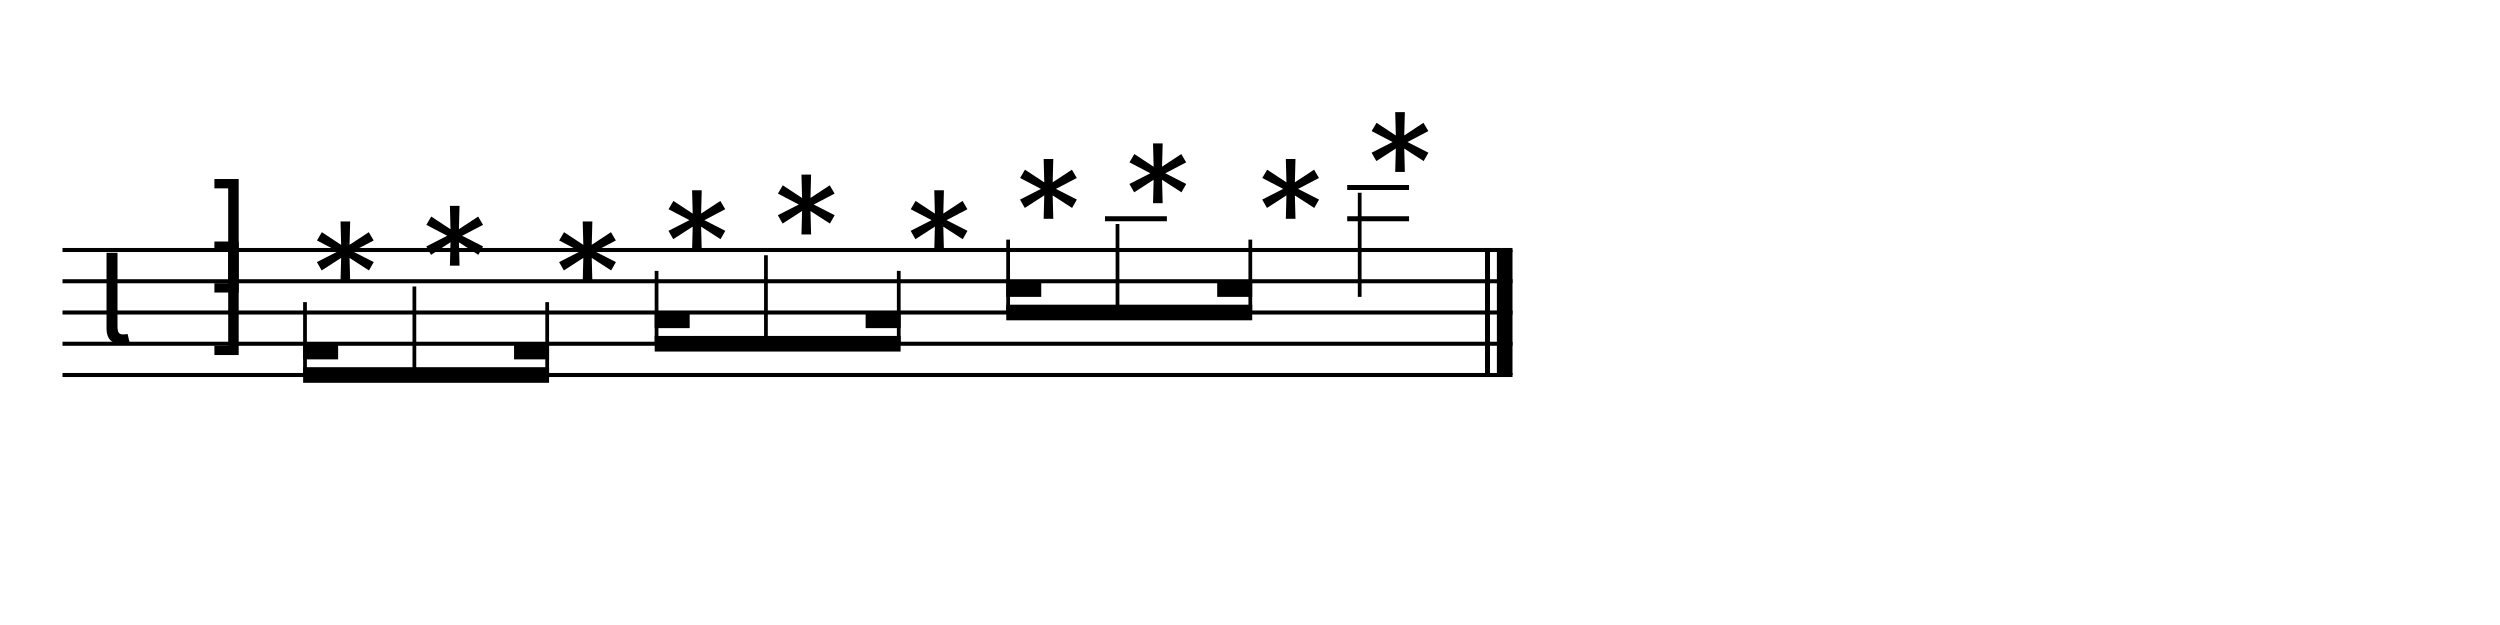
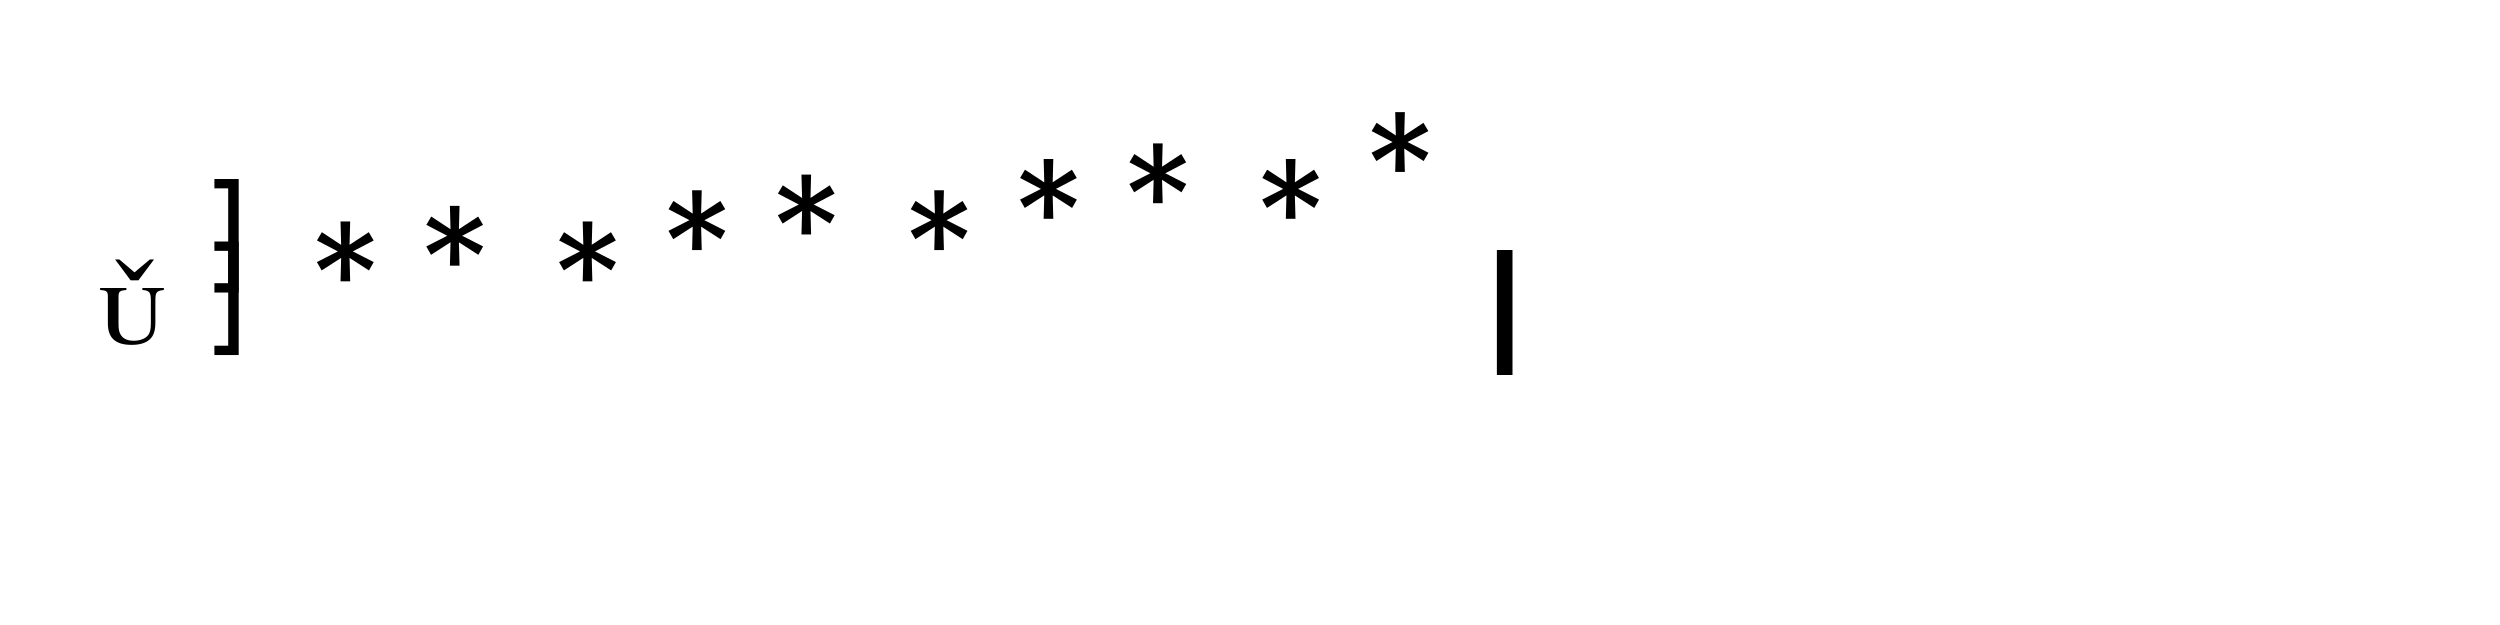
<svg xmlns="http://www.w3.org/2000/svg" width="1280" height="320" viewBox="0 0 1280 320">
-   <line x1="32" y1="128" x2="774.4" y2="128" stroke="currentColor" stroke-width="2.08" class="staff-line" />
-   <line x1="32" y1="144" x2="774.4" y2="144" stroke="currentColor" stroke-width="2.08" class="staff-line" />
-   <line x1="32" y1="160" x2="774.4" y2="160" stroke="currentColor" stroke-width="2.08" class="staff-line" />
-   <line x1="32" y1="176" x2="774.4" y2="176" stroke="currentColor" stroke-width="2.08" class="staff-line" />
-   <line x1="32" y1="192" x2="774.4" y2="192" stroke="currentColor" stroke-width="2.08" class="staff-line" />
-   <text x="49.6" y="176" font-family="Bravura" font-size="64" text-anchor="start" dominant-baseline="alphabetic" fill="currentColor" class="clef"></text>
-   <text x="117.6" y="144" font-family="Bravura" font-size="64" text-anchor="middle" dominant-baseline="alphabetic" fill="currentColor" class="time-sig-num"></text>
-   <text x="117.6" y="176" font-family="Bravura" font-size="64" text-anchor="middle" dominant-baseline="alphabetic" fill="currentColor" class="time-sig-den"></text>
-   <text x="156.16" y="152" font-family="Bravura" font-size="64" text-anchor="start" dominant-baseline="alphabetic" fill="currentColor" class="notehead" data-source-id="@m0.v0.e0.n0"></text>
-   <text x="212.16" y="144" font-family="Bravura" font-size="64" text-anchor="start" dominant-baseline="alphabetic" fill="currentColor" class="notehead" data-source-id="@m0.v0.e1.n0"></text>
-   <text x="280.16" y="152" font-family="Bravura" font-size="64" text-anchor="start" dominant-baseline="alphabetic" fill="currentColor" class="notehead" data-source-id="@m0.v0.e2.n0"></text>
-   <text x="336.16" y="136" font-family="Bravura" font-size="64" text-anchor="start" dominant-baseline="alphabetic" fill="currentColor" class="notehead" data-source-id="@m0.v0.e3.n0"></text>
-   <text x="392.16" y="128" font-family="Bravura" font-size="64" text-anchor="start" dominant-baseline="alphabetic" fill="currentColor" class="notehead" data-source-id="@m0.v0.e4.n0"></text>
-   <text x="460.16" y="136" font-family="Bravura" font-size="64" text-anchor="start" dominant-baseline="alphabetic" fill="currentColor" class="notehead" data-source-id="@m0.v0.e5.n0"></text>
-   <text x="516.16" y="120" font-family="Bravura" font-size="64" text-anchor="start" dominant-baseline="alphabetic" fill="currentColor" class="notehead" data-source-id="@m0.v0.e6.n0"></text>
-   <line x1="565.76" y1="112" x2="597.44" y2="112" stroke="currentColor" stroke-width="2.56" class="ledger-line" />
-   <text x="572.16" y="112" font-family="Bravura" font-size="64" text-anchor="start" dominant-baseline="alphabetic" fill="currentColor" class="notehead" data-source-id="@m0.v0.e7.n0"></text>
-   <text x="640.16" y="120" font-family="Bravura" font-size="64" text-anchor="start" dominant-baseline="alphabetic" fill="currentColor" class="notehead" data-source-id="@m0.v0.e8.n0"></text>
-   <line x1="689.76" y1="112" x2="721.44" y2="112" stroke="currentColor" stroke-width="2.56" class="ledger-line" />
-   <line x1="689.76" y1="96" x2="721.44" y2="96" stroke="currentColor" stroke-width="2.56" class="ledger-line" />
-   <text x="696.16" y="96" font-family="Bravura" font-size="64" text-anchor="start" dominant-baseline="alphabetic" fill="currentColor" class="notehead" data-source-id="@m0.v0.e9.n0"></text>
-   <line x1="696.16" y1="98.688" x2="696.16" y2="152" stroke="currentColor" stroke-width="1.92" class="stem" />
-   <line x1="761.6" y1="128" x2="761.6" y2="192" stroke="currentColor" stroke-width="2.56" class="barline barline-final-thin" />
+   <style>:where(svg&gt;text){font-family:Bravura;fill:currentColor}:where(svg&gt;line,svg&gt;path){stroke:currentColor}</style>
+   <line x1="32" y1="128" x2="774.4" y2="128" stroke-width="2.08" class="staff-line" />
+   <line x1="32" y1="144" x2="774.4" y2="144" stroke-width="2.08" class="staff-line" />
+   <line x1="32" y1="160" x2="774.4" y2="160" stroke-width="2.08" class="staff-line" />
+   <line x1="32" y1="176" x2="774.4" y2="176" stroke-width="2.08" class="staff-line" />
+   <line x1="32" y1="192" x2="774.4" y2="192" stroke-width="2.08" class="staff-line" />
+   <text x="49.6" y="176" font-size="64" class="clef"></text>
+   <text x="117.6" y="144" font-size="64" text-anchor="middle" class="time-sig-num"></text>
+   <text x="117.6" y="176" font-size="64" text-anchor="middle" class="time-sig-den"></text>
+   <text x="156.16" y="152" font-size="64" class="notehead" data-source-id="@m0.v0.e0.n0"></text>
+   <text x="212.16" y="144" font-size="64" class="notehead" data-source-id="@m0.v0.e1.n0"></text>
+   <text x="280.16" y="152" font-size="64" class="notehead" data-source-id="@m0.v0.e2.n0"></text>
+   <text x="336.16" y="136" font-size="64" class="notehead" data-source-id="@m0.v0.e3.n0"></text>
+   <text x="392.16" y="128" font-size="64" class="notehead" data-source-id="@m0.v0.e4.n0"></text>
+   <text x="460.16" y="136" font-size="64" class="notehead" data-source-id="@m0.v0.e5.n0"></text>
+   <text x="516.16" y="120" font-size="64" class="notehead" data-source-id="@m0.v0.e6.n0"></text>
+   <line x1="565.76" y1="112" x2="597.44" y2="112" stroke-width="2.56" class="ledger-line" />
+   <text x="572.16" y="112" font-size="64" class="notehead" data-source-id="@m0.v0.e7.n0"></text>
+   <text x="640.16" y="120" font-size="64" class="notehead" data-source-id="@m0.v0.e8.n0"></text>
+   <line x1="689.76" y1="112" x2="721.44" y2="112" stroke-width="2.56" class="ledger-line" />
+   <line x1="689.76" y1="96" x2="721.44" y2="96" stroke-width="2.56" class="ledger-line" />
+   <text x="696.16" y="96" font-size="64" class="notehead" data-source-id="@m0.v0.e9.n0"></text>
+   <line x1="696.16" y1="98.688" x2="696.16" y2="152" stroke-width="1.92" class="stem" />
+   <line x1="761.6" y1="128" x2="761.6" y2="192" stroke-width="2.56" class="barline barline-final-thin" />
  <rect x="766.4" y="128" width="8" height="64" fill="currentColor" class="barline barline-final-thick" />
-   <line x1="156.16" y1="154.688" x2="156.16" y2="192" stroke="currentColor" stroke-width="1.92" class="stem" />
-   <line x1="212.16" y1="146.688" x2="212.16" y2="192" stroke="currentColor" stroke-width="1.92" class="stem" />
-   <line x1="280.16" y1="154.688" x2="280.16" y2="192" stroke="currentColor" stroke-width="1.92" class="stem" />
-   <line x1="155.2" y1="192" x2="281.12" y2="192" stroke="currentColor" stroke-width="8" class="beam" />
-   <line x1="155.2" y1="180" x2="173.12" y2="180" stroke="currentColor" stroke-width="8" class="beam" />
-   <line x1="263.2" y1="180" x2="281.12" y2="180" stroke="currentColor" stroke-width="8" class="beam" />
-   <line x1="336.16" y1="138.688" x2="336.16" y2="176" stroke="currentColor" stroke-width="1.92" class="stem" />
-   <line x1="392.16" y1="130.688" x2="392.16" y2="176" stroke="currentColor" stroke-width="1.92" class="stem" />
-   <line x1="460.16" y1="138.688" x2="460.16" y2="176" stroke="currentColor" stroke-width="1.92" class="stem" />
-   <line x1="335.2" y1="176" x2="461.12" y2="176" stroke="currentColor" stroke-width="8" class="beam" />
-   <line x1="335.2" y1="164" x2="353.12" y2="164" stroke="currentColor" stroke-width="8" class="beam" />
-   <line x1="443.2" y1="164" x2="461.12" y2="164" stroke="currentColor" stroke-width="8" class="beam" />
-   <line x1="516.16" y1="122.688" x2="516.16" y2="160" stroke="currentColor" stroke-width="1.92" class="stem" />
-   <line x1="572.16" y1="114.688" x2="572.16" y2="160" stroke="currentColor" stroke-width="1.92" class="stem" />
-   <line x1="640.16" y1="122.688" x2="640.16" y2="160" stroke="currentColor" stroke-width="1.92" class="stem" />
-   <line x1="515.2" y1="160" x2="641.12" y2="160" stroke="currentColor" stroke-width="8" class="beam" />
-   <line x1="515.2" y1="148" x2="533.12" y2="148" stroke="currentColor" stroke-width="8" class="beam" />
-   <line x1="623.2" y1="148" x2="641.12" y2="148" stroke="currentColor" stroke-width="8" class="beam" />
+   <line x1="156.16" y1="154.688" x2="156.16" y2="192" stroke-width="1.92" class="stem" />
+   <line x1="212.16" y1="146.688" x2="212.16" y2="192" stroke-width="1.92" class="stem" />
+   <line x1="280.16" y1="154.688" x2="280.16" y2="192" stroke-width="1.92" class="stem" />
+   <line x1="155.2" y1="192" x2="281.12" y2="192" stroke-width="8" class="beam" />
+   <line x1="155.2" y1="180" x2="173.12" y2="180" stroke-width="8" class="beam" />
+   <line x1="263.2" y1="180" x2="281.12" y2="180" stroke-width="8" class="beam" />
+   <line x1="336.16" y1="138.688" x2="336.16" y2="176" stroke-width="1.92" class="stem" />
+   <line x1="392.16" y1="130.688" x2="392.16" y2="176" stroke-width="1.92" class="stem" />
+   <line x1="460.16" y1="138.688" x2="460.16" y2="176" stroke-width="1.92" class="stem" />
+   <line x1="335.2" y1="176" x2="461.12" y2="176" stroke-width="8" class="beam" />
+   <line x1="335.2" y1="164" x2="353.12" y2="164" stroke-width="8" class="beam" />
+   <line x1="443.2" y1="164" x2="461.12" y2="164" stroke-width="8" class="beam" />
+   <line x1="516.16" y1="122.688" x2="516.16" y2="160" stroke-width="1.92" class="stem" />
+   <line x1="572.16" y1="114.688" x2="572.16" y2="160" stroke-width="1.92" class="stem" />
+   <line x1="640.16" y1="122.688" x2="640.16" y2="160" stroke-width="1.92" class="stem" />
+   <line x1="515.2" y1="160" x2="641.12" y2="160" stroke-width="8" class="beam" />
+   <line x1="515.2" y1="148" x2="533.12" y2="148" stroke-width="8" class="beam" />
+   <line x1="623.2" y1="148" x2="641.12" y2="148" stroke-width="8" class="beam" />
</svg>
